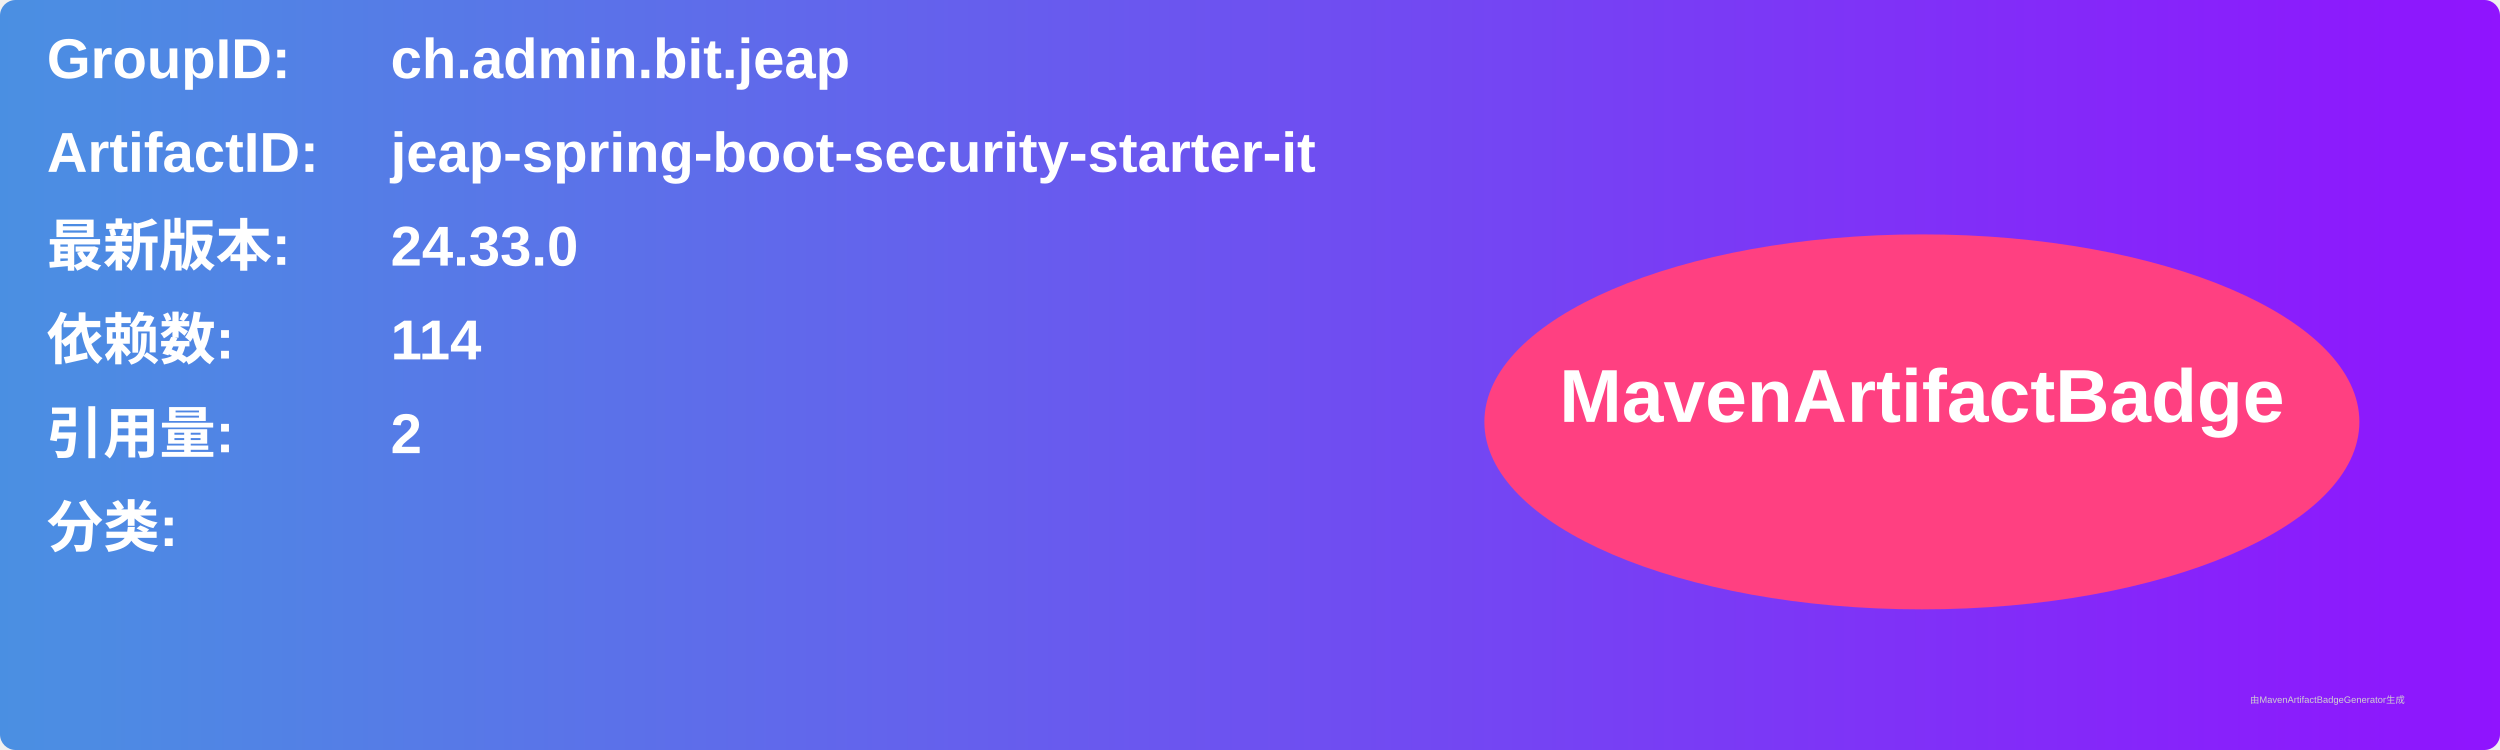
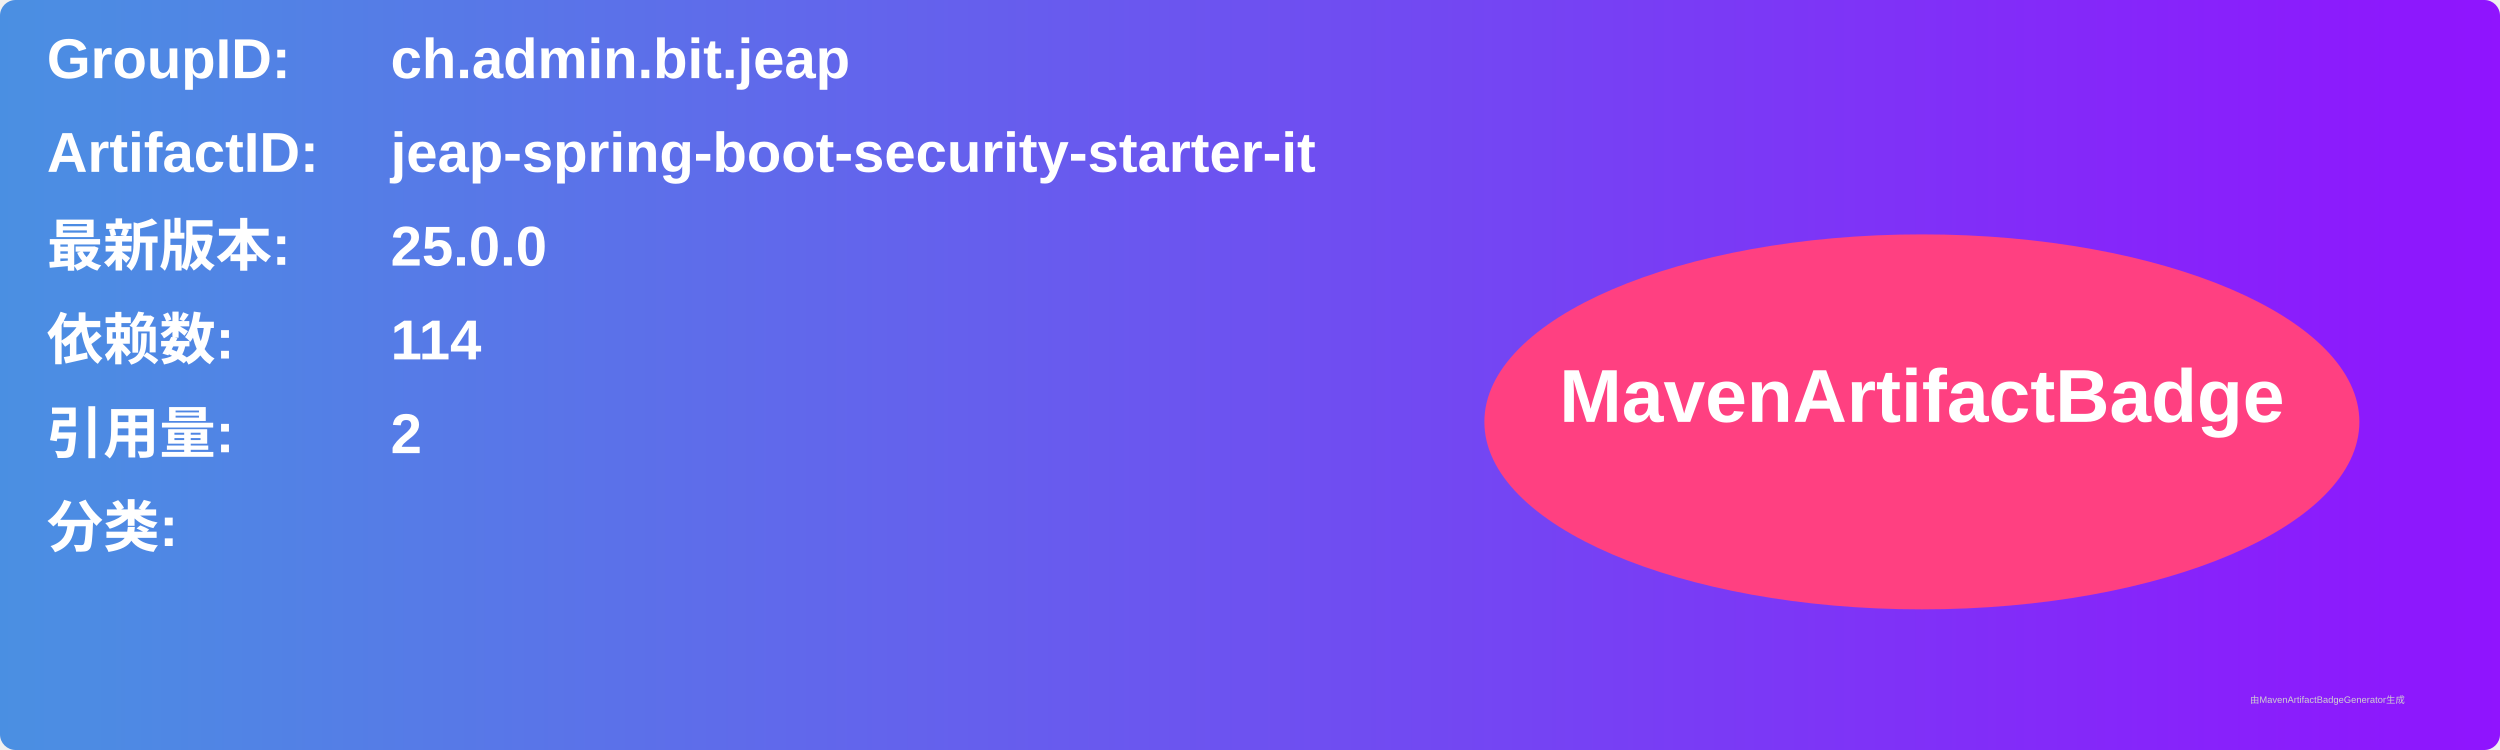
<svg xmlns="http://www.w3.org/2000/svg" width="800" height="240" viewBox="0 0 800 240">
  <linearGradient id="grad" x1="0%" y1="0%" x2="100%" y2="0%">
    <stop offset="0%" stop-color="#4a90e2" />
    <stop offset="100%" stop-color="#9013fe" />
  </linearGradient>
  <rect width="100%" height="100%" rx="5" ry="5" fill="url(#grad)" />
  <g transform="translate(15, 15)">
    <text x="0" y="10" font-family="Arial" font-size="18" fill="white" font-weight="bold" width="260">GroupID:</text>
    <text x="110" y="10" font-family="Arial" font-size="18" fill="white" font-weight="bold" width="460">ch.admin.bit.jeap</text>
    <text x="0" y="40" font-family="Arial" font-size="18" fill="white" font-weight="bold" width="260">ArtifactID:</text>
    <text x="110" y="40" font-family="Arial" font-size="18" fill="white" font-weight="bold" width="460">jeap-spring-boot-security-starter-it</text>
    <text x="0" y="70" font-family="Arial" font-size="18" fill="white" font-weight="bold">最新版本:</text>
    <text x="110" y="70" font-family="Arial" font-size="18" fill="white" font-weight="bold">
-       <tspan font-weight="bold">24.33.0</tspan>
+       <tspan font-weight="bold">25.0.0</tspan>
    </text>
    <text x="0" y="100" font-family="Arial" font-size="18" fill="white" font-weight="bold">依赖数: </text>
    <text x="110" y="100" font-family="Arial" font-size="18" fill="white">
      <tspan font-weight="bold">114</tspan>
    </text>
    <text x="0" y="130" font-family="Arial" font-size="18" fill="white" font-weight="bold">引用量: </text>
    <text x="110" y="130" font-family="Arial" font-size="18" fill="white">
      <tspan font-weight="bold">2</tspan>
    </text>
    <text x="0" y="160" font-family="Arial" font-size="18" fill="white" font-weight="bold">分类:</text>
    <text x="10" y="190" font-family="Arial" font-size="10" fill="white">
      <tspan font-weight="bold" />
    </text>
    <ellipse cx="600" cy="120" rx="140" ry="60" fill="#ff4081" />
    <text x="600" y="120" text-anchor="middle" font-family="Arial" font-size="24" fill="white" font-weight="bold">MavenArtifactBadge</text>
  </g>
  <text x="720" y="225" font-family="Arial" font-size="3" fill="#d0d0d0">由MavenArtifactBadgeGenerator生成</text>
</svg>
